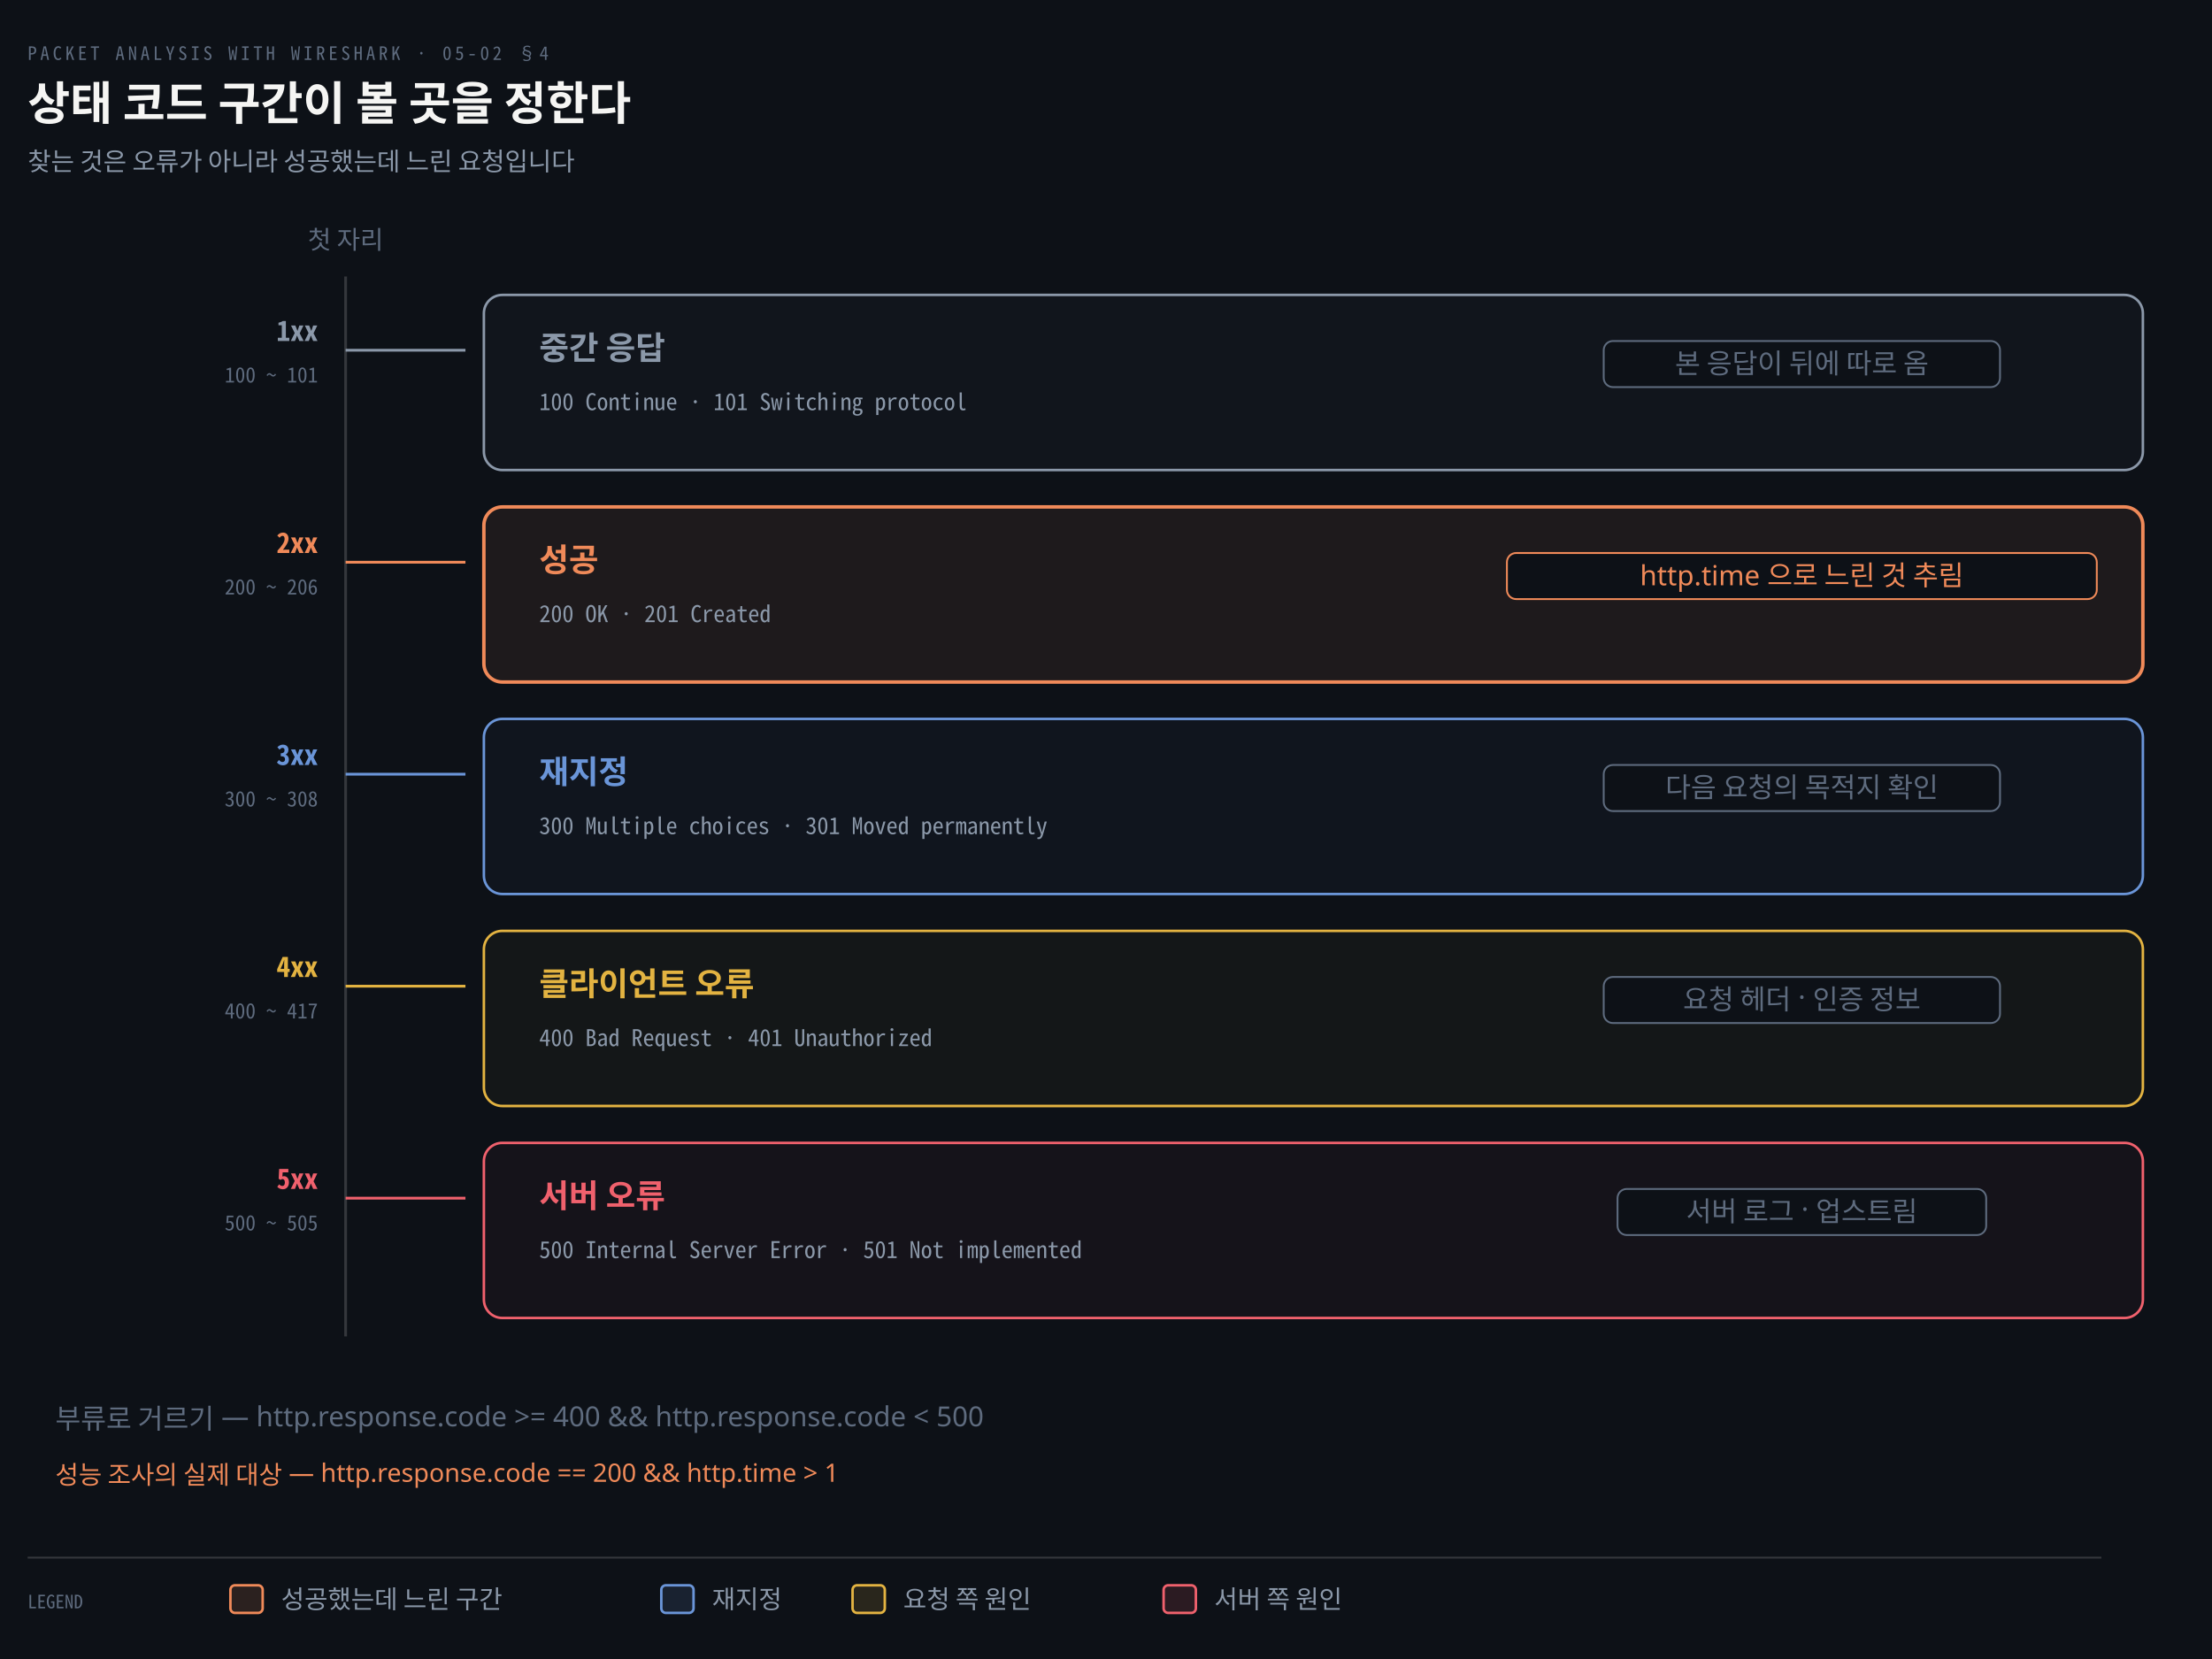
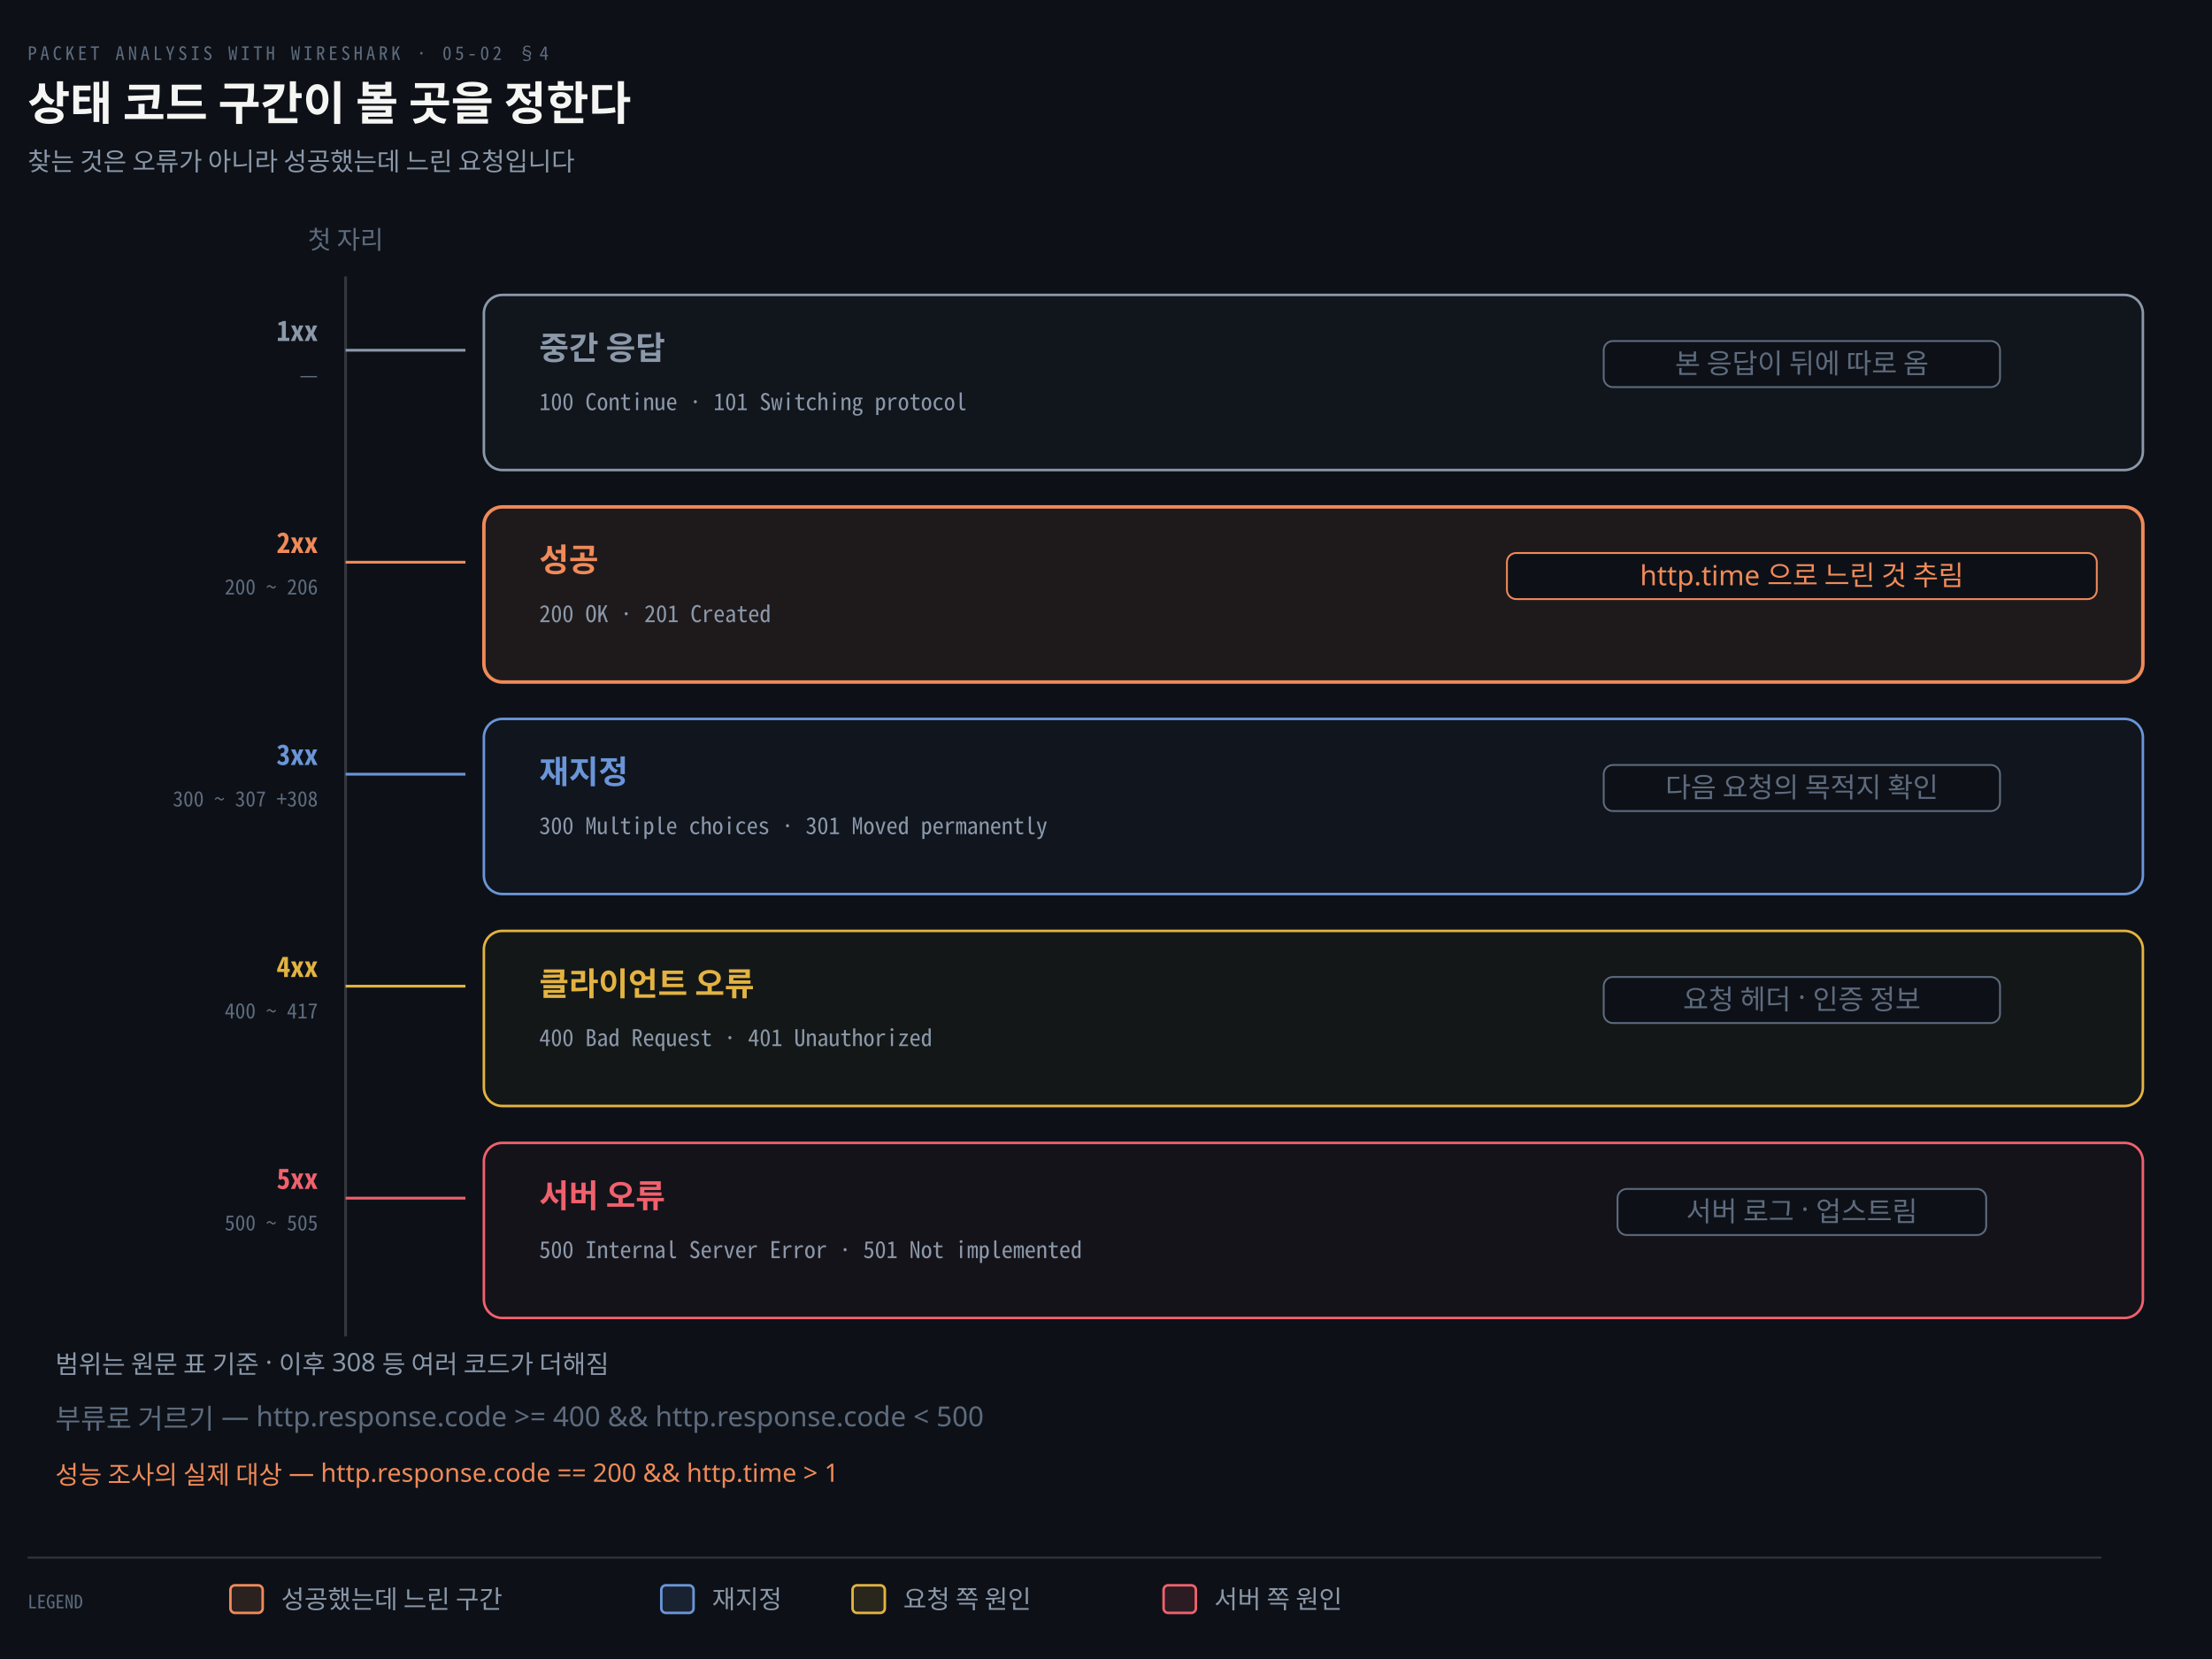
<svg xmlns="http://www.w3.org/2000/svg" viewBox="0 0 960 720" width="100%" role="img" aria-labelledby="dt dd">
  <defs>
    <marker id="ar" viewBox="0 0 8 8" refX="7" refY="4" markerWidth="6.5" markerHeight="6.5" orient="auto">
      <path d="M0 0 L8 4 L0 8 z" fill="#8B98A9" />
    </marker>
    <marker id="ok" viewBox="0 0 8 8" refX="7" refY="4" markerWidth="6.5" markerHeight="6.5" orient="auto">
      <path d="M0 0 L8 4 L0 8 z" fill="#3FB98C" />
    </marker>
    <marker id="warn" viewBox="0 0 8 8" refX="7" refY="4" markerWidth="6.5" markerHeight="6.5" orient="auto">
      <path d="M0 0 L8 4 L0 8 z" fill="#E3B341" />
    </marker>
    <marker id="bad" viewBox="0 0 8 8" refX="7" refY="4" markerWidth="6.5" markerHeight="6.5" orient="auto">
      <path d="M0 0 L8 4 L0 8 z" fill="#F0616D" />
    </marker>
    <marker id="info" viewBox="0 0 8 8" refX="7" refY="4" markerWidth="6.5" markerHeight="6.5" orient="auto">
      <path d="M0 0 L8 4 L0 8 z" fill="#6A95D8" />
    </marker>
    <marker id="acc" viewBox="0 0 8 8" refX="7" refY="4" markerWidth="6.5" markerHeight="6.5" orient="auto">
      <path d="M0 0 L8 4 L0 8 z" fill="#F08A59" />
    </marker>
    <marker id="soft" viewBox="0 0 8 8" refX="7" refY="4" markerWidth="6.5" markerHeight="6.5" orient="auto">
      <path d="M0 0 L8 4 L0 8 z" fill="#5E6B7E" />
    </marker>
  </defs>
  <rect width="960" height="720" fill="#0D1117" />
  <text x="12" y="26" font-family="'Geist Mono','Noto Sans Mono CJK KR',monospace" font-size="8" letter-spacing="0.18em" fill="#5E6B7E">PACKET ANALYSIS WITH WIRESHARK · 05-02 §4</text>
  <text x="12" y="52" font-family="'Geist','Apple SD Gothic Neo','Noto Sans KR','Malgun Gothic',sans-serif" font-size="20" font-weight="600" fill="#F5F5F3">상태 코드 구간이 볼 곳을 정한다</text>
  <text x="12" y="74" font-family="'Geist','Apple SD Gothic Neo','Noto Sans KR','Malgun Gothic',sans-serif" font-size="11" fill="#8B98A9">찾는 것은 오류가 아니라 성공했는데 느린 요청입니다</text>
  <line x1="150" y1="120" x2="150" y2="580" stroke="rgba(191,192,192,0.22)" stroke-width="1.2" />
  <text x="150" y="108" text-anchor="middle" font-family="'Geist','Apple SD Gothic Neo','Noto Sans KR','Malgun Gothic',sans-serif" font-size="11" font-weight="400" fill="#5E6B7E">첫 자리</text>
  <rect x="210" y="128" width="720" height="76" rx="8" fill="#8B98A90A" stroke="#8B98A9" stroke-width="1.1" />
  <line x1="150" y1="152" x2="202" y2="152" stroke="#8B98A9" stroke-width="1.2" />
  <text x="138" y="148" text-anchor="end" font-family="'Geist Mono','Noto Sans Mono CJK KR',monospace" font-size="12" font-weight="600" fill="#8B98A9">1xx</text>
-   <text x="138" y="166" text-anchor="end" font-family="'Geist Mono','Noto Sans Mono CJK KR',monospace" font-size="9" font-weight="400" fill="#5E6B7E">100 ~ 101</text>
+   <text x="138" y="166" text-anchor="end" font-family="'Geist Mono','Noto Sans Mono CJK KR',monospace" font-size="9" font-weight="400" fill="#5E6B7E">—</text>
  <text x="234" y="156" text-anchor="start" font-family="'Geist','Apple SD Gothic Neo','Noto Sans KR','Malgun Gothic',sans-serif" font-size="14" font-weight="600" fill="#8B98A9">중간 응답</text>
  <text x="234" y="178" text-anchor="start" font-family="'Geist Mono','Noto Sans Mono CJK KR',monospace" font-size="10" font-weight="400" fill="#8B98A9">100 Continue · 101 Switching protocol</text>
  <rect x="696.0" y="148" width="172.0" height="20" rx="4" fill="#0D1117" stroke="#5E6B7E" stroke-width="0.8" />
  <text x="782" y="162" text-anchor="middle" font-family="'Geist','Apple SD Gothic Neo','Noto Sans KR','Malgun Gothic',sans-serif" font-size="12" font-weight="400" fill="#5E6B7E">본 응답이 뒤에 따로 옴</text>
  <rect x="210" y="220" width="720" height="76" rx="8" fill="#F08A5914" stroke="#F08A59" stroke-width="1.5" />
  <line x1="150" y1="244" x2="202" y2="244" stroke="#F08A59" stroke-width="1.2" />
  <text x="138" y="240" text-anchor="end" font-family="'Geist Mono','Noto Sans Mono CJK KR',monospace" font-size="12" font-weight="600" fill="#F08A59">2xx</text>
  <text x="138" y="258" text-anchor="end" font-family="'Geist Mono','Noto Sans Mono CJK KR',monospace" font-size="9" font-weight="400" fill="#5E6B7E">200 ~ 206</text>
  <text x="234" y="248" text-anchor="start" font-family="'Geist','Apple SD Gothic Neo','Noto Sans KR','Malgun Gothic',sans-serif" font-size="14" font-weight="600" fill="#F08A59">성공</text>
  <text x="234" y="270" text-anchor="start" font-family="'Geist Mono','Noto Sans Mono CJK KR',monospace" font-size="10" font-weight="400" fill="#8B98A9">200 OK · 201 Created</text>
  <rect x="654.0" y="240" width="256.0" height="20" rx="4" fill="#0D1117" stroke="#F08A59" stroke-width="0.8" />
  <text x="782" y="254" text-anchor="middle" font-family="'Geist','Apple SD Gothic Neo','Noto Sans KR','Malgun Gothic',sans-serif" font-size="12" font-weight="400" fill="#F08A59">http.time 으로 느린 것 추림</text>
  <rect x="210" y="312" width="720" height="76" rx="8" fill="#6A95D80A" stroke="#6A95D8" stroke-width="1.1" />
  <line x1="150" y1="336" x2="202" y2="336" stroke="#6A95D8" stroke-width="1.2" />
  <text x="138" y="332" text-anchor="end" font-family="'Geist Mono','Noto Sans Mono CJK KR',monospace" font-size="12" font-weight="600" fill="#6A95D8">3xx</text>
-   <text x="138" y="350" text-anchor="end" font-family="'Geist Mono','Noto Sans Mono CJK KR',monospace" font-size="9" font-weight="400" fill="#5E6B7E">300 ~ 308</text>
+   <text x="138" y="350" text-anchor="end" font-family="'Geist Mono','Noto Sans Mono CJK KR',monospace" font-size="9" font-weight="400" fill="#5E6B7E">300 ~ 307 +308</text>
  <text x="234" y="340" text-anchor="start" font-family="'Geist','Apple SD Gothic Neo','Noto Sans KR','Malgun Gothic',sans-serif" font-size="14" font-weight="600" fill="#6A95D8">재지정</text>
  <text x="234" y="362" text-anchor="start" font-family="'Geist Mono','Noto Sans Mono CJK KR',monospace" font-size="10" font-weight="400" fill="#8B98A9">300 Multiple choices · 301 Moved permanently</text>
  <rect x="696.0" y="332" width="172.0" height="20" rx="4" fill="#0D1117" stroke="#5E6B7E" stroke-width="0.8" />
  <text x="782" y="346" text-anchor="middle" font-family="'Geist','Apple SD Gothic Neo','Noto Sans KR','Malgun Gothic',sans-serif" font-size="12" font-weight="400" fill="#5E6B7E">다음 요청의 목적지 확인</text>
  <rect x="210" y="404" width="720" height="76" rx="8" fill="#E3B3410A" stroke="#E3B341" stroke-width="1.1" />
  <line x1="150" y1="428" x2="202" y2="428" stroke="#E3B341" stroke-width="1.2" />
  <text x="138" y="424" text-anchor="end" font-family="'Geist Mono','Noto Sans Mono CJK KR',monospace" font-size="12" font-weight="600" fill="#E3B341">4xx</text>
  <text x="138" y="442" text-anchor="end" font-family="'Geist Mono','Noto Sans Mono CJK KR',monospace" font-size="9" font-weight="400" fill="#5E6B7E">400 ~ 417</text>
  <text x="234" y="432" text-anchor="start" font-family="'Geist','Apple SD Gothic Neo','Noto Sans KR','Malgun Gothic',sans-serif" font-size="14" font-weight="600" fill="#E3B341">클라이언트 오류</text>
  <text x="234" y="454" text-anchor="start" font-family="'Geist Mono','Noto Sans Mono CJK KR',monospace" font-size="10" font-weight="400" fill="#8B98A9">400 Bad Request · 401 Unauthorized</text>
  <rect x="696.0" y="424" width="172.0" height="20" rx="4" fill="#0D1117" stroke="#5E6B7E" stroke-width="0.8" />
  <text x="782" y="438" text-anchor="middle" font-family="'Geist','Apple SD Gothic Neo','Noto Sans KR','Malgun Gothic',sans-serif" font-size="12" font-weight="400" fill="#5E6B7E">요청 헤더 · 인증 정보</text>
  <rect x="210" y="496" width="720" height="76" rx="8" fill="#F0616D0A" stroke="#F0616D" stroke-width="1.1" />
  <line x1="150" y1="520" x2="202" y2="520" stroke="#F0616D" stroke-width="1.2" />
  <text x="138" y="516" text-anchor="end" font-family="'Geist Mono','Noto Sans Mono CJK KR',monospace" font-size="12" font-weight="600" fill="#F0616D">5xx</text>
  <text x="138" y="534" text-anchor="end" font-family="'Geist Mono','Noto Sans Mono CJK KR',monospace" font-size="9" font-weight="400" fill="#5E6B7E">500 ~ 505</text>
  <text x="234" y="524" text-anchor="start" font-family="'Geist','Apple SD Gothic Neo','Noto Sans KR','Malgun Gothic',sans-serif" font-size="14" font-weight="600" fill="#F0616D">서버 오류</text>
  <text x="234" y="546" text-anchor="start" font-family="'Geist Mono','Noto Sans Mono CJK KR',monospace" font-size="10" font-weight="400" fill="#8B98A9">500 Internal Server Error · 501 Not implemented</text>
  <rect x="702.0" y="516" width="160.0" height="20" rx="4" fill="#0D1117" stroke="#5E6B7E" stroke-width="0.8" />
  <text x="782" y="530" text-anchor="middle" font-family="'Geist','Apple SD Gothic Neo','Noto Sans KR','Malgun Gothic',sans-serif" font-size="12" font-weight="400" fill="#5E6B7E">서버 로그 · 업스트림</text>
+   <text x="24" y="596" text-anchor="start" font-family="'Geist','Apple SD Gothic Neo','Noto Sans KR','Malgun Gothic',sans-serif" font-size="11" font-weight="400" fill="#8B98A9">범위는 원문 표 기준 · 이후 308 등 여러 코드가 더해짐</text>
  <text x="24" y="620" text-anchor="start" font-family="'Geist','Apple SD Gothic Neo','Noto Sans KR','Malgun Gothic',sans-serif" font-size="12" font-weight="400" fill="#5E6B7E">부류로 거르기 — http.response.code &gt;= 400 &amp;&amp; http.response.code &lt; 500</text>
  <text x="24" y="644" text-anchor="start" font-family="'Geist','Apple SD Gothic Neo','Noto Sans KR','Malgun Gothic',sans-serif" font-size="11" font-weight="400" fill="#F08A59">성능 조사의 실제 대상 — http.response.code == 200 &amp;&amp; http.time &gt; 1</text>
  <line x1="12" y1="676" x2="912" y2="676" stroke="rgba(191,192,192,0.22)" stroke-width="0.8" />
  <text x="12" y="698" text-anchor="start" font-family="'Geist Mono','Noto Sans Mono CJK KR',monospace" font-size="8" font-weight="400" fill="#5E6B7E">LEGEND</text>
  <rect x="100" y="688" width="14" height="12" rx="2" fill="#F08A5922" stroke="#F08A59" stroke-width="1.1" />
  <text x="122" y="698" text-anchor="start" font-family="'Geist','Apple SD Gothic Neo','Noto Sans KR','Malgun Gothic',sans-serif" font-size="11" font-weight="400" fill="#8B98A9">성공했는데 느린 구간</text>
  <rect x="287" y="688" width="14" height="12" rx="2" fill="#6A95D822" stroke="#6A95D8" stroke-width="1.1" />
  <text x="309" y="698" text-anchor="start" font-family="'Geist','Apple SD Gothic Neo','Noto Sans KR','Malgun Gothic',sans-serif" font-size="11" font-weight="400" fill="#8B98A9">재지정</text>
  <rect x="370" y="688" width="14" height="12" rx="2" fill="#E3B34122" stroke="#E3B341" stroke-width="1.1" />
  <text x="392" y="698" text-anchor="start" font-family="'Geist','Apple SD Gothic Neo','Noto Sans KR','Malgun Gothic',sans-serif" font-size="11" font-weight="400" fill="#8B98A9">요청 쪽 원인</text>
  <rect x="505" y="688" width="14" height="12" rx="2" fill="#F0616D22" stroke="#F0616D" stroke-width="1.1" />
  <text x="527" y="698" text-anchor="start" font-family="'Geist','Apple SD Gothic Neo','Noto Sans KR','Malgun Gothic',sans-serif" font-size="11" font-weight="400" fill="#8B98A9">서버 쪽 원인</text>
</svg>
